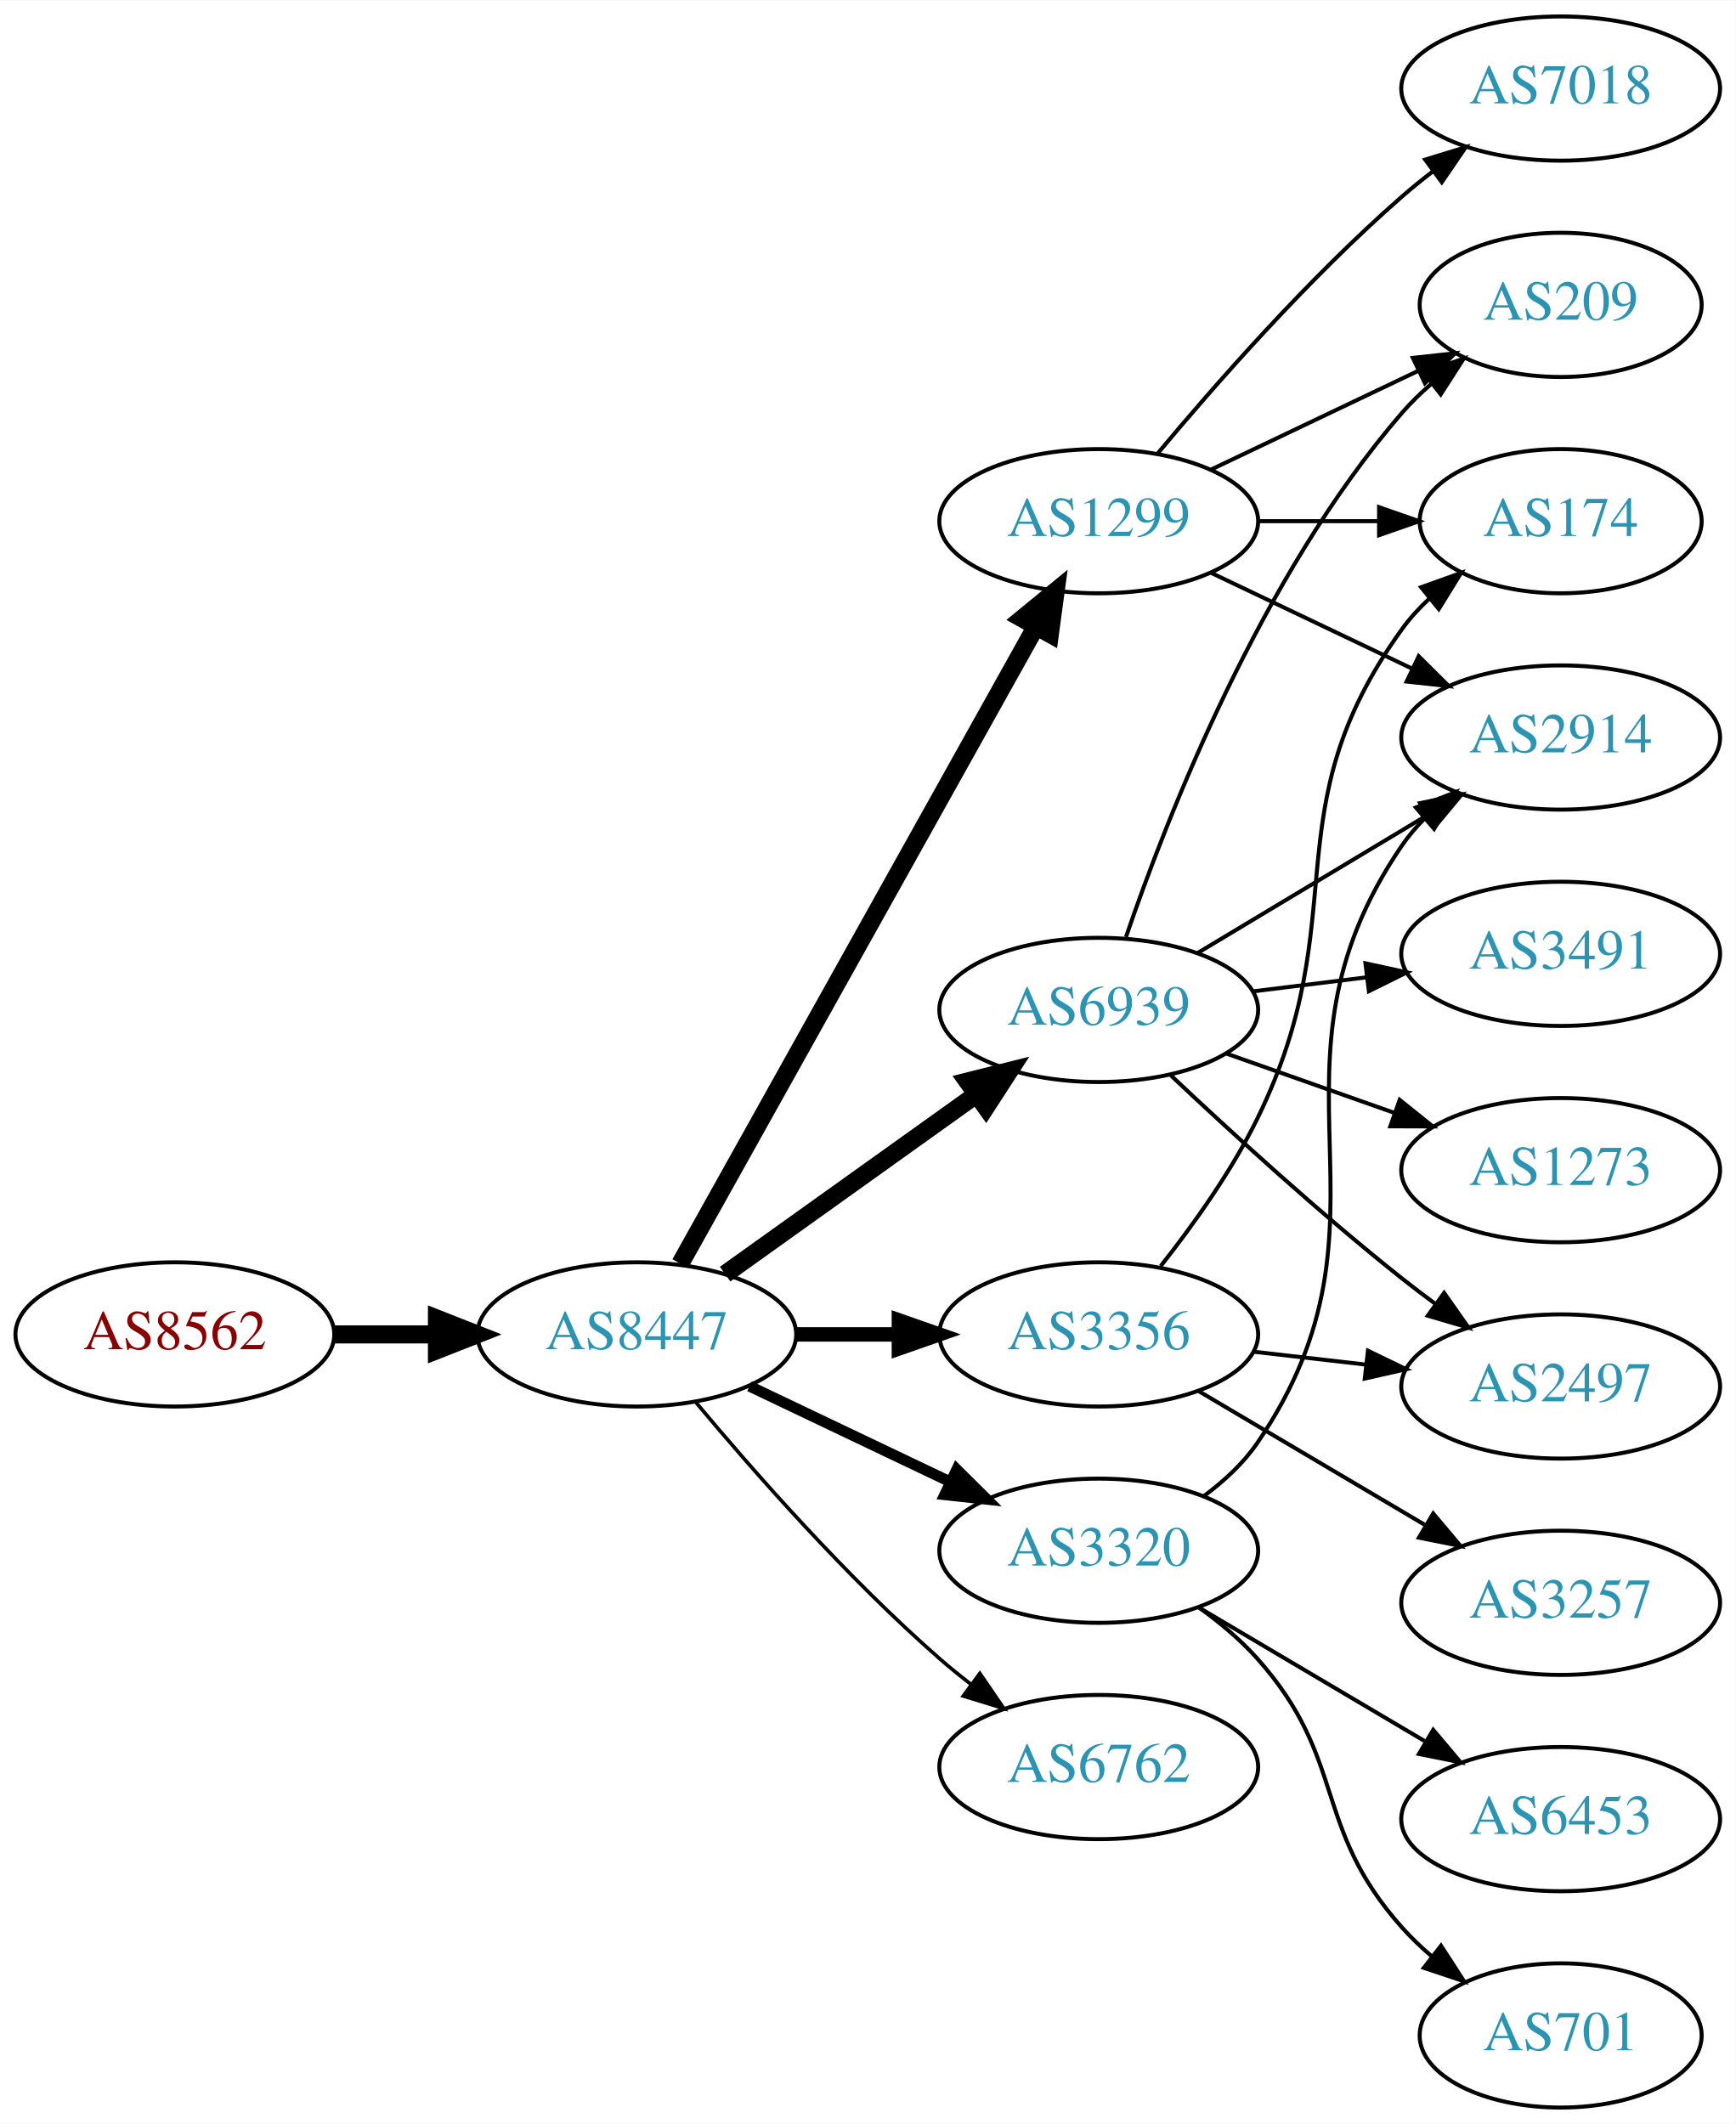
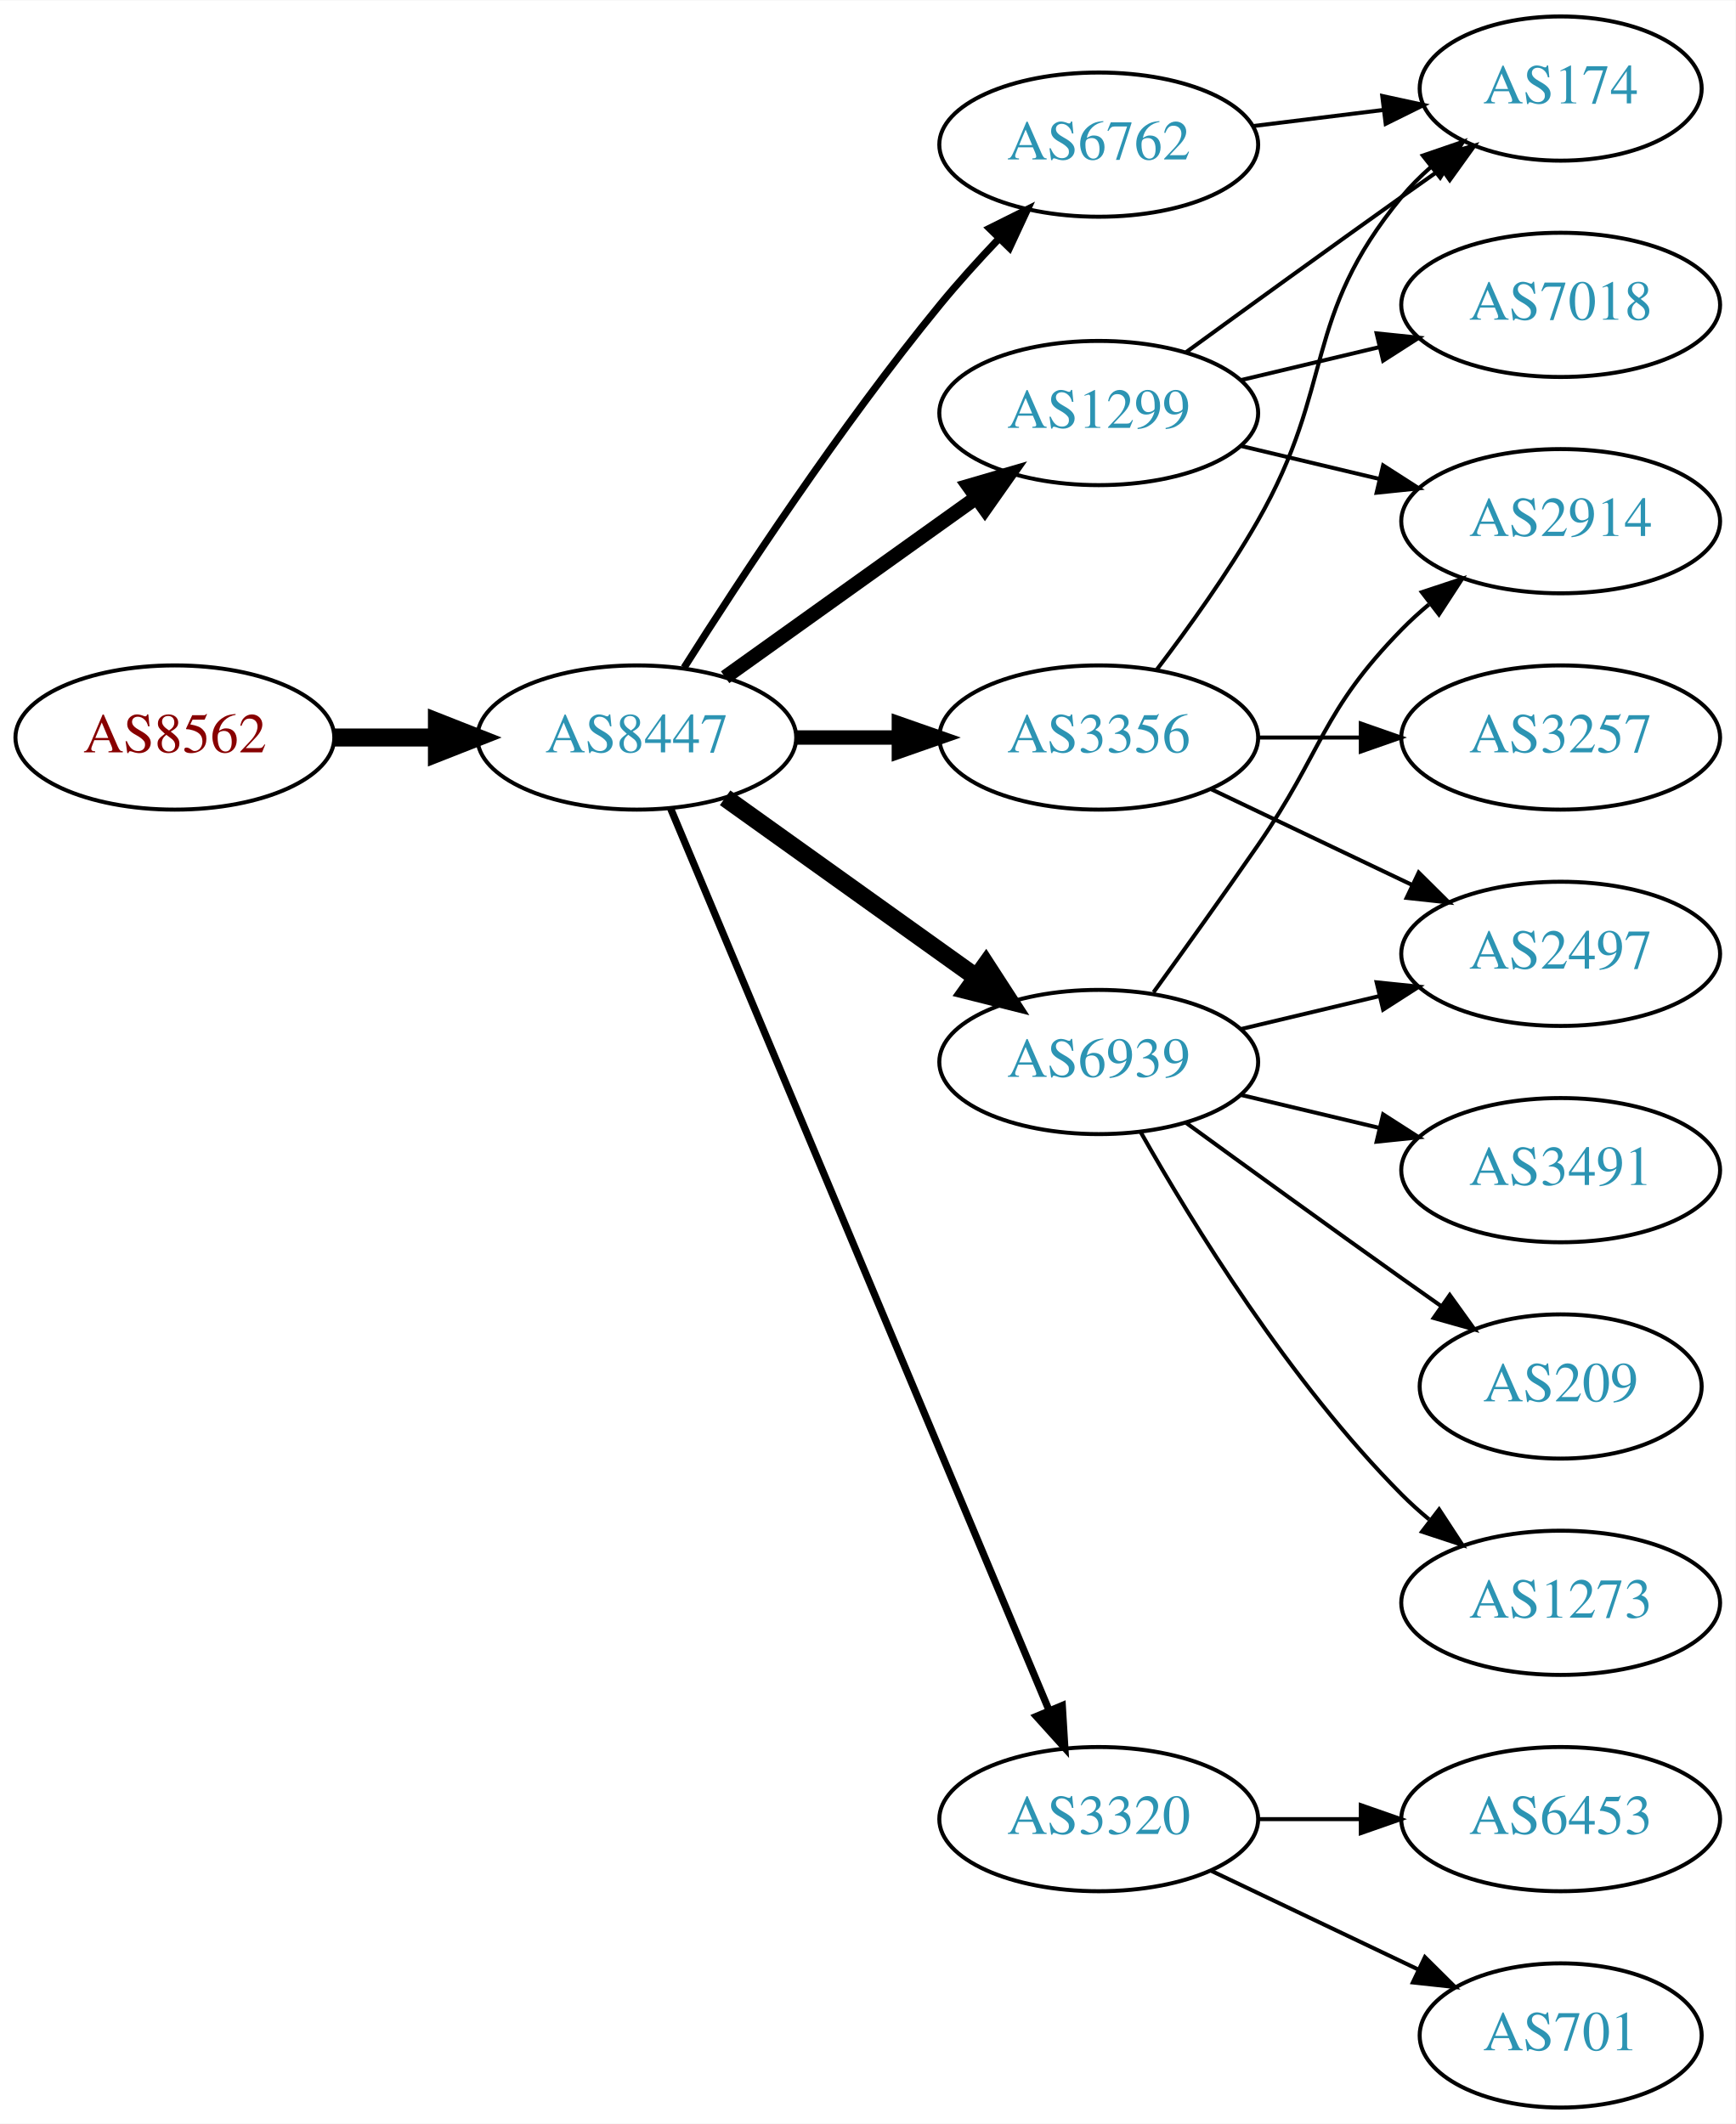
<svg xmlns="http://www.w3.org/2000/svg" xmlns:xlink="http://www.w3.org/1999/xlink" width="433pt" height="530pt" viewBox="0.00 0.00 433.17 530.00">
  <g id="graph0" class="graph" transform="scale(1 1) rotate(0) translate(4 526)">
    <polygon fill="white" stroke="none" points="-4,4 -4,-526 429.172,-526 429.172,4 -4,4" />
    <g id="node1" class="node">
      <g id="a_node1">
        <a xlink:href="/asn/8562" xlink:title="AS8562 ~ A1 Telekom Austria AG [AT]">
-           <ellipse fill="#ffffff" stroke="black" cx="39.647" cy="-193" rx="39.794" ry="18" />
-           <text text-anchor="middle" x="39.647" y="-189.3" font-family="Times,serif" font-size="14.00" fill="#880000">AS8562</text>
+           <ellipse fill="#ffffff" stroke="black" cx="39.647" cy="-342" rx="39.794" ry="18" />
+           <text text-anchor="middle" x="39.647" y="-338.3" font-family="Times,serif" font-size="14.00" fill="#880000">AS8562</text>
        </a>
      </g>
    </g>
    <g id="node2" class="node">
      <g id="a_node2">
        <a xlink:href="/asn/8447" xlink:title="AS8447 ~ A1 Telekom Austria AG [AT]">
-           <ellipse fill="#ffffff" stroke="black" cx="154.939" cy="-193" rx="39.794" ry="18" />
-           <text text-anchor="middle" x="154.939" y="-189.3" font-family="Times,serif" font-size="14.00" fill="#2c94b3">AS8447</text>
+           <ellipse fill="#ffffff" stroke="black" cx="154.939" cy="-342" rx="39.794" ry="18" />
+           <text text-anchor="middle" x="154.939" y="-338.3" font-family="Times,serif" font-size="14.00" fill="#2c94b3">AS8447</text>
        </a>
      </g>
    </g>
    <g id="edge1" class="edge">
-       <path fill="none" stroke="black" stroke-width="4.5" d="M79.319,-193C87.522,-193 96.286,-193 104.818,-193" />
-       <polygon fill="black" stroke="black" stroke-width="4.5" points="105.057,-196.938 115.057,-193 105.057,-189.063 105.057,-196.938" />
+       <path fill="none" stroke="black" stroke-width="4.5" d="M79.319,-342C87.522,-342 96.286,-342 104.818,-342" />
+       <polygon fill="black" stroke="black" stroke-width="4.5" points="105.057,-345.938 115.057,-342 105.057,-338.063 105.057,-345.938" />
    </g>
    <g id="node3" class="node">
      <g id="a_node3">
        <a xlink:href="/asn/1299" xlink:title="AS1299 ~ Telia Carrier [EU]">
-           <ellipse fill="#ffffff" stroke="black" cx="270.232" cy="-396" rx="39.794" ry="18" />
-           <text text-anchor="middle" x="270.232" y="-392.3" font-family="Times,serif" font-size="14.00" fill="#2c94b3">AS1299</text>
+           <ellipse fill="#ffffff" stroke="black" cx="270.232" cy="-423" rx="39.794" ry="18" />
+           <text text-anchor="middle" x="270.232" y="-419.3" font-family="Times,serif" font-size="14.00" fill="#2c94b3">AS1299</text>
        </a>
      </g>
    </g>
    <g id="edge2" class="edge">
-       <path fill="none" stroke="black" stroke-width="4.5" d="M165.795,-210.66C185.765,-246.442 231.093,-327.661 254.553,-369.697" />
-       <polygon fill="black" stroke="black" stroke-width="4.5" points="251.168,-371.712 259.48,-378.526 258.045,-367.875 251.168,-371.712" />
+       <path fill="none" stroke="black" stroke-width="3.6" d="M176.983,-357.046C194.598,-369.639 219.936,-387.755 239.602,-401.816" />
+       <polygon fill="black" stroke="black" stroke-width="3.6" points="237.746,-404.791 247.917,-407.76 241.817,-399.097 237.746,-404.791" />
    </g>
    <g id="node4" class="node">
      <g id="a_node4">
-         <a xlink:href="/asn/6939" xlink:title="AS6939 ~ Hurricane Electric LLC [US]">
-           <ellipse fill="#ffffff" stroke="black" cx="270.232" cy="-274" rx="39.794" ry="18" />
-           <text text-anchor="middle" x="270.232" y="-270.3" font-family="Times,serif" font-size="14.00" fill="#2c94b3">AS6939</text>
+         <a xlink:href="/asn/3356" xlink:title="AS3356 ~ Level 3 Parent, LLC [US]">
+           <ellipse fill="#ffffff" stroke="black" cx="270.232" cy="-342" rx="39.794" ry="18" />
+           <text text-anchor="middle" x="270.232" y="-338.3" font-family="Times,serif" font-size="14.00" fill="#2c94b3">AS3356</text>
        </a>
      </g>
    </g>
    <g id="edge3" class="edge">
-       <path fill="none" stroke="black" stroke-width="4.5" d="M176.983,-208.046C194.598,-220.639 219.936,-238.755 239.602,-252.816" />
-       <polygon fill="black" stroke="black" stroke-width="4.5" points="237.492,-256.147 247.917,-258.76 242.072,-249.741 237.492,-256.147" />
+       <path fill="none" stroke="black" stroke-width="3.6" d="M194.612,-342C202.815,-342 211.579,-342 220.111,-342" />
+       <polygon fill="black" stroke="black" stroke-width="3.6" points="220.35,-345.5 230.35,-342 220.35,-338.5 220.35,-345.5" />
    </g>
    <g id="node5" class="node">
      <g id="a_node5">
-         <a xlink:href="/asn/3356" xlink:title="AS3356 ~ Level 3 Parent, LLC [US]">
-           <ellipse fill="#ffffff" stroke="black" cx="270.232" cy="-193" rx="39.794" ry="18" />
-           <text text-anchor="middle" x="270.232" y="-189.3" font-family="Times,serif" font-size="14.00" fill="#2c94b3">AS3356</text>
+         <a xlink:href="/asn/6762" xlink:title="AS6762 ~ TELECOM ITALIA SPARKLE S.p.A. [IT]">
+           <ellipse fill="#ffffff" stroke="black" cx="270.232" cy="-490" rx="39.794" ry="18" />
+           <text text-anchor="middle" x="270.232" y="-486.3" font-family="Times,serif" font-size="14.00" fill="#2c94b3">AS6762</text>
        </a>
      </g>
    </g>
    <g id="edge4" class="edge">
-       <path fill="none" stroke="black" stroke-width="3.6" d="M194.612,-193C202.815,-193 211.579,-193 220.111,-193" />
-       <polygon fill="black" stroke="black" stroke-width="3.6" points="220.35,-196.5 230.35,-193 220.35,-189.5 220.35,-196.5" />
+       <path fill="none" stroke="black" stroke-width="1.8" d="M166.75,-359.459C180.583,-381.347 205.738,-419.677 230.586,-450 235.109,-455.52 240.242,-461.187 245.255,-466.455" />
+       <polygon fill="black" stroke="black" stroke-width="1.8" points="242.946,-469.101 252.429,-473.826 247.962,-464.219 242.946,-469.101" />
    </g>
    <g id="node6" class="node">
      <g id="a_node6">
-         <a xlink:href="/asn/3320" xlink:title="AS3320 ~ DTAG [DE]">
-           <ellipse fill="#ffffff" stroke="black" cx="270.232" cy="-139" rx="39.794" ry="18" />
-           <text text-anchor="middle" x="270.232" y="-135.3" font-family="Times,serif" font-size="14.00" fill="#2c94b3">AS3320</text>
+         <a xlink:href="/asn/6939" xlink:title="AS6939 ~ Hurricane Electric LLC [US]">
+           <ellipse fill="#ffffff" stroke="black" cx="270.232" cy="-261" rx="39.794" ry="18" />
+           <text text-anchor="middle" x="270.232" y="-257.3" font-family="Times,serif" font-size="14.00" fill="#2c94b3">AS6939</text>
        </a>
      </g>
    </g>
    <g id="edge5" class="edge">
-       <path fill="none" stroke="black" stroke-width="2.7" d="M183.076,-180.066C198.07,-172.919 216.891,-163.948 233.114,-156.215" />
-       <polygon fill="black" stroke="black" stroke-width="2.7" points="234.796,-159.291 242.317,-151.829 231.784,-152.972 234.796,-159.291" />
+       <path fill="none" stroke="black" stroke-width="4.5" d="M176.983,-326.954C194.598,-314.361 219.936,-296.245 239.602,-282.184" />
+       <polygon fill="black" stroke="black" stroke-width="4.5" points="242.072,-285.259 247.917,-276.24 237.492,-278.853 242.072,-285.259" />
    </g>
    <g id="node7" class="node">
      <g id="a_node7">
-         <a xlink:href="/asn/6762" xlink:title="AS6762 ~ TELECOM ITALIA SPARKLE S.p.A. [IT]">
-           <ellipse fill="#ffffff" stroke="black" cx="270.232" cy="-85" rx="39.794" ry="18" />
-           <text text-anchor="middle" x="270.232" y="-81.3" font-family="Times,serif" font-size="14.00" fill="#2c94b3">AS6762</text>
+         <a xlink:href="/asn/3320" xlink:title="AS3320 ~ DTAG [DE]">
+           <ellipse fill="#ffffff" stroke="black" cx="270.232" cy="-72" rx="39.794" ry="18" />
+           <text text-anchor="middle" x="270.232" y="-68.3" font-family="Times,serif" font-size="14.00" fill="#2c94b3">AS3320</text>
        </a>
      </g>
    </g>
    <g id="edge6" class="edge">
-       <path fill="none" stroke="black" stroke-width="0.9" d="M169.569,-176.183C183.852,-159.071 207.398,-132.255 230.586,-112 233.052,-109.846 235.69,-107.706 238.388,-105.628" />
-       <polygon fill="black" stroke="black" stroke-width="0.9" points="240.561,-108.375 246.542,-99.63 236.413,-102.736 240.561,-108.375" />
+       <path fill="none" stroke="black" stroke-width="1.8" d="M163.373,-324.285C182.698,-278.229 234.621,-154.486 257.794,-99.261" />
+       <polygon fill="black" stroke="black" stroke-width="1.8" points="261.13,-100.356 261.772,-89.781 254.675,-97.648 261.13,-100.356" />
    </g>
    <g id="node8" class="node">
      <g id="a_node8">
        <a xlink:href="/asn/7018" xlink:title="AS7018 ~ AT&amp;T Services, Inc. [US]">
-           <ellipse fill="#ffffff" stroke="black" cx="385.525" cy="-504" rx="39.794" ry="18" />
-           <text text-anchor="middle" x="385.525" y="-500.3" font-family="Times,serif" font-size="14.00" fill="#2c94b3">AS7018</text>
+           <ellipse fill="#ffffff" stroke="black" cx="385.525" cy="-450" rx="39.794" ry="18" />
+           <text text-anchor="middle" x="385.525" y="-446.3" font-family="Times,serif" font-size="14.00" fill="#2c94b3">AS7018</text>
        </a>
      </g>
    </g>
    <g id="edge7" class="edge">
-       <path fill="none" stroke="black" d="M284.862,-412.817C299.145,-429.929 322.691,-456.745 345.879,-477 348.345,-479.154 350.983,-481.294 353.681,-483.372" />
-       <polygon fill="black" stroke="black" points="351.706,-486.264 361.835,-489.37 355.854,-480.625 351.706,-486.264" />
+       <path fill="none" stroke="black" d="M305.84,-431.248C316.711,-433.838 328.865,-436.735 340.308,-439.462" />
+       <polygon fill="black" stroke="black" points="339.591,-442.889 350.13,-441.803 341.214,-436.08 339.591,-442.889" />
    </g>
    <g id="node9" class="node">
      <g id="a_node9">
-         <a xlink:href="/asn/2914" xlink:title="AS2914 ~ NTT America, Inc. [US]">
-           <ellipse fill="#ffffff" stroke="black" cx="385.525" cy="-342" rx="39.794" ry="18" />
-           <text text-anchor="middle" x="385.525" y="-338.3" font-family="Times,serif" font-size="14.00" fill="#2c94b3">AS2914</text>
+         <a xlink:href="/asn/174" xlink:title="AS174 ~ Cogent Communications [US]">
+           <ellipse fill="#ffffff" stroke="black" cx="385.525" cy="-504" rx="35.194" ry="18" />
+           <text text-anchor="middle" x="385.525" y="-500.3" font-family="Times,serif" font-size="14.00" fill="#2c94b3">AS174</text>
        </a>
      </g>
    </g>
    <g id="edge8" class="edge">
-       <path fill="none" stroke="black" d="M298.369,-383.066C313.363,-375.919 332.184,-366.948 348.407,-359.215" />
-       <polygon fill="black" stroke="black" points="350.089,-362.291 357.61,-354.829 347.077,-355.972 350.089,-362.291" />
+       <path fill="none" stroke="black" d="M292.081,-438.222C307.015,-449.091 327.628,-464.025 345.879,-477 349.089,-479.282 352.458,-481.661 355.813,-484.018" />
+       <polygon fill="black" stroke="black" points="353.825,-486.899 364.023,-489.77 357.841,-481.166 353.825,-486.899" />
    </g>
    <g id="node10" class="node">
      <g id="a_node10">
-         <a xlink:href="/asn/209" xlink:title="AS209 ~ CenturyLink Communications, LLC [US]">
-           <ellipse fill="#ffffff" stroke="black" cx="385.525" cy="-450" rx="35.194" ry="18" />
-           <text text-anchor="middle" x="385.525" y="-446.3" font-family="Times,serif" font-size="14.00" fill="#2c94b3">AS209</text>
+         <a xlink:href="/asn/2914" xlink:title="AS2914 ~ NTT America, Inc. [US]">
+           <ellipse fill="#ffffff" stroke="black" cx="385.525" cy="-396" rx="39.794" ry="18" />
+           <text text-anchor="middle" x="385.525" y="-392.3" font-family="Times,serif" font-size="14.00" fill="#2c94b3">AS2914</text>
        </a>
      </g>
    </g>
    <g id="edge9" class="edge">
-       <path fill="none" stroke="black" d="M298.369,-408.934C313.801,-416.29 333.286,-425.577 349.821,-433.459" />
-       <polygon fill="black" stroke="black" points="348.63,-436.768 359.163,-437.911 351.642,-430.449 348.63,-436.768" />
+       <path fill="none" stroke="black" d="M305.84,-414.752C316.711,-412.162 328.865,-409.265 340.308,-406.538" />
+       <polygon fill="black" stroke="black" points="341.214,-409.92 350.13,-404.197 339.591,-403.111 341.214,-409.92" />
+     </g>
+     <g id="edge18" class="edge">
+       <path fill="none" stroke="black" d="M284.694,-358.913C292.586,-369.27 302.436,-382.992 309.879,-396 329.443,-430.194 320.814,-446.606 345.879,-477 348.014,-479.589 350.456,-482.041 353.053,-484.334" />
+       <polygon fill="black" stroke="black" points="351.13,-487.275 361.152,-490.712 355.461,-481.775 351.13,-487.275" />
+     </g>
+     <g id="node13" class="node">
+       <g id="a_node13">
+         <a xlink:href="/asn/2497" xlink:title="AS2497 ~ Internet Initiative Japan Inc. [JP]">
+           <ellipse fill="#ffffff" stroke="black" cx="385.525" cy="-288" rx="39.794" ry="18" />
+           <text text-anchor="middle" x="385.525" y="-284.3" font-family="Times,serif" font-size="14.00" fill="#2c94b3">AS2497</text>
+         </a>
+       </g>
+     </g>
+     <g id="edge19" class="edge">
+       <path fill="none" stroke="black" d="M298.369,-329.066C313.363,-321.919 332.184,-312.948 348.407,-305.215" />
+       <polygon fill="black" stroke="black" points="350.089,-308.291 357.61,-300.829 347.077,-301.972 350.089,-308.291" />
+     </g>
+     <g id="node17" class="node">
+       <g id="a_node17">
+         <a xlink:href="/asn/3257" xlink:title="AS3257 ~ GTT [DE]">
+           <ellipse fill="#ffffff" stroke="black" cx="385.525" cy="-342" rx="39.794" ry="18" />
+           <text text-anchor="middle" x="385.525" y="-338.3" font-family="Times,serif" font-size="14.00" fill="#2c94b3">AS3257</text>
+         </a>
+       </g>
+     </g>
+     <g id="edge20" class="edge">
+       <path fill="none" stroke="black" d="M309.905,-342C318.108,-342 326.872,-342 335.404,-342" />
+       <polygon fill="black" stroke="black" points="335.643,-345.5 345.643,-342 335.643,-338.5 335.643,-345.5" />
+     </g>
+     <g id="edge15" class="edge">
+       <path fill="none" stroke="black" d="M308.643,-494.623C319.095,-495.915 330.539,-497.329 341.298,-498.658" />
+       <polygon fill="black" stroke="black" points="340.994,-502.147 351.348,-499.9 341.853,-495.2 340.994,-502.147" />
+     </g>
+     <g id="edge10" class="edge">
+       <path fill="none" stroke="black" d="M283.912,-278.406C291.527,-288.937 301.36,-302.67 309.879,-315 326.275,-338.731 325.706,-348.383 345.879,-369 347.972,-371.139 350.255,-373.218 352.632,-375.21" />
+       <polygon fill="black" stroke="black" points="350.875,-378.275 360.931,-381.611 355.15,-372.732 350.875,-378.275" />
    </g>
    <g id="node11" class="node">
      <g id="a_node11">
-         <a xlink:href="/asn/174" xlink:title="AS174 ~ Cogent Communications [US]">
-           <ellipse fill="#ffffff" stroke="black" cx="385.525" cy="-396" rx="35.194" ry="18" />
-           <text text-anchor="middle" x="385.525" y="-392.3" font-family="Times,serif" font-size="14.00" fill="#2c94b3">AS174</text>
-         </a>
-       </g>
-     </g>
-     <g id="edge10" class="edge">
-       <path fill="none" stroke="black" d="M309.905,-396C319.61,-396 330.101,-396 340.064,-396" />
-       <polygon fill="black" stroke="black" points="340.2,-399.5 350.2,-396 340.2,-392.5 340.2,-399.5" />
-     </g>
-     <g id="edge14" class="edge">
-       <path fill="none" stroke="black" d="M294.982,-288.255C311.599,-298.229 333.995,-311.671 352.232,-322.617" />
-       <polygon fill="black" stroke="black" points="350.431,-325.618 360.807,-327.764 354.034,-319.616 350.431,-325.618" />
-     </g>
-     <g id="edge13" class="edge">
-       <path fill="none" stroke="black" d="M277.031,-292.196C287.23,-322.077 310.69,-382.284 345.879,-423 348.073,-425.539 350.556,-427.957 353.178,-430.228" />
-       <polygon fill="black" stroke="black" points="351.278,-433.185 361.316,-436.573 355.582,-427.664 351.278,-433.185" />
+         <a xlink:href="/asn/3491" xlink:title="AS3491 ~ PCCW Global, Inc. [US]">
+           <ellipse fill="#ffffff" stroke="black" cx="385.525" cy="-234" rx="39.794" ry="18" />
+           <text text-anchor="middle" x="385.525" y="-230.3" font-family="Times,serif" font-size="14.00" fill="#2c94b3">AS3491</text>
+         </a>
+       </g>
+     </g>
+     <g id="edge11" class="edge">
+       <path fill="none" stroke="black" d="M305.84,-252.752C316.711,-250.162 328.865,-247.265 340.308,-244.538" />
+       <polygon fill="black" stroke="black" points="341.214,-247.92 350.13,-242.197 339.591,-241.111 341.214,-247.92" />
    </g>
    <g id="node12" class="node">
      <g id="a_node12">
-         <a xlink:href="/asn/2497" xlink:title="AS2497 ~ Internet Initiative Japan Inc. [JP]">
-           <ellipse fill="#ffffff" stroke="black" cx="385.525" cy="-180" rx="39.794" ry="18" />
-           <text text-anchor="middle" x="385.525" y="-176.3" font-family="Times,serif" font-size="14.00" fill="#2c94b3">AS2497</text>
-         </a>
-       </g>
-     </g>
-     <g id="edge11" class="edge">
-       <path fill="none" stroke="black" d="M288.207,-257.68C303.01,-243.716 325.279,-223.342 345.879,-207 348.59,-204.849 351.46,-202.672 354.362,-200.537" />
-       <polygon fill="black" stroke="black" points="356.436,-203.356 362.521,-194.683 352.356,-197.669 356.436,-203.356" />
-     </g>
-     <g id="node13" class="node">
-       <g id="a_node13">
-         <a xlink:href="/asn/3491" xlink:title="AS3491 ~ PCCW Global, Inc. [US]">
-           <ellipse fill="#ffffff" stroke="black" cx="385.525" cy="-288" rx="39.794" ry="18" />
-           <text text-anchor="middle" x="385.525" y="-284.3" font-family="Times,serif" font-size="14.00" fill="#2c94b3">AS3491</text>
+         <a xlink:href="/asn/209" xlink:title="AS209 ~ CenturyLink Communications, LLC [US]">
+           <ellipse fill="#ffffff" stroke="black" cx="385.525" cy="-180" rx="35.194" ry="18" />
+           <text text-anchor="middle" x="385.525" y="-176.3" font-family="Times,serif" font-size="14.00" fill="#2c94b3">AS209</text>
        </a>
      </g>
    </g>
    <g id="edge12" class="edge">
-       <path fill="none" stroke="black" d="M308.643,-278.623C317.731,-279.746 327.568,-280.962 337.053,-282.134" />
-       <polygon fill="black" stroke="black" points="336.801,-285.629 347.154,-283.382 337.659,-278.682 336.801,-285.629" />
+       <path fill="none" stroke="black" d="M292.081,-245.778C307.015,-234.909 327.628,-219.975 345.879,-207 349.089,-204.718 352.458,-202.339 355.813,-199.982" />
+       <polygon fill="black" stroke="black" points="357.841,-202.834 364.023,-194.23 353.825,-197.101 357.841,-202.834" />
+     </g>
+     <g id="edge13" class="edge">
+       <path fill="none" stroke="black" d="M305.84,-269.248C316.711,-271.838 328.865,-274.735 340.308,-277.462" />
+       <polygon fill="black" stroke="black" points="339.591,-280.889 350.13,-279.803 341.214,-274.08 339.591,-280.889" />
    </g>
    <g id="node14" class="node">
      <g id="a_node14">
        <a xlink:href="/asn/1273" xlink:title="AS1273 ~ Vodafone Group PLC [EU]">
-           <ellipse fill="#ffffff" stroke="black" cx="385.525" cy="-234" rx="39.794" ry="18" />
-           <text text-anchor="middle" x="385.525" y="-230.3" font-family="Times,serif" font-size="14.00" fill="#2c94b3">AS1273</text>
-         </a>
-       </g>
-     </g>
-     <g id="edge15" class="edge">
-       <path fill="none" stroke="black" d="M302.19,-263.07C315.054,-258.528 330.16,-253.195 343.896,-248.345" />
-       <polygon fill="black" stroke="black" points="345.341,-251.547 353.605,-244.917 343.01,-244.946 345.341,-251.547" />
-     </g>
-     <g id="edge20" class="edge">
-       <path fill="none" stroke="black" d="M285.701,-210.054C293.745,-220.239 303.406,-233.739 309.879,-247 334.675,-297.805 312.849,-323.119 345.879,-369 347.839,-371.723 350.163,-374.267 352.684,-376.619" />
-       <polygon fill="black" stroke="black" points="350.695,-379.511 360.669,-383.085 355.1,-374.071 350.695,-379.511" />
-     </g>
-     <g id="edge21" class="edge">
-       <path fill="none" stroke="black" d="M308.957,-188.671C317.939,-187.641 327.637,-186.528 336.995,-185.454" />
-       <polygon fill="black" stroke="black" points="337.429,-188.927 346.965,-184.31 336.631,-181.973 337.429,-188.927" />
-     </g>
-     <g id="node17" class="node">
-       <g id="a_node17">
-         <a xlink:href="/asn/3257" xlink:title="AS3257 ~ GTT [DE]">
          <ellipse fill="#ffffff" stroke="black" cx="385.525" cy="-126" rx="39.794" ry="18" />
-           <text text-anchor="middle" x="385.525" y="-122.3" font-family="Times,serif" font-size="14.00" fill="#2c94b3">AS3257</text>
-         </a>
-       </g>
-     </g>
-     <g id="edge19" class="edge">
-       <path fill="none" stroke="black" d="M295.259,-178.791C311.631,-169.109 333.518,-156.165 351.522,-145.518" />
-       <polygon fill="black" stroke="black" points="353.708,-148.292 360.533,-140.188 350.144,-142.266 353.708,-148.292" />
-     </g>
-     <g id="edge18" class="edge">
-       <path fill="none" stroke="black" d="M296.481,-152.655C301.541,-156.396 306.372,-160.863 309.879,-166 348.292,-222.266 307.466,-258.734 345.879,-315 347.523,-317.408 349.458,-319.669 351.571,-321.777" />
-       <polygon fill="black" stroke="black" points="349.396,-324.522 359.277,-328.345 353.937,-319.195 349.396,-324.522" />
+           <text text-anchor="middle" x="385.525" y="-122.3" font-family="Times,serif" font-size="14.00" fill="#2c94b3">AS1273</text>
+         </a>
+       </g>
+     </g>
+     <g id="edge14" class="edge">
+       <path fill="none" stroke="black" d="M280.692,-243.51C293.474,-220.904 317.906,-181.114 345.879,-153 347.99,-150.879 350.286,-148.812 352.671,-146.829" />
+       <polygon fill="black" stroke="black" points="355.187,-149.31 360.987,-140.444 350.923,-143.758 355.187,-149.31" />
    </g>
    <g id="node15" class="node">
      <g id="a_node15">
        <a xlink:href="/asn/6453" xlink:title="AS6453 ~ TATA COMMUNICATIONS (AMERICA) INC [US]">
          <ellipse fill="#ffffff" stroke="black" cx="385.525" cy="-72" rx="39.794" ry="18" />
          <text text-anchor="middle" x="385.525" y="-68.3" font-family="Times,serif" font-size="14.00" fill="#2c94b3">AS6453</text>
        </a>
      </g>
    </g>
    <g id="edge16" class="edge">
-       <path fill="none" stroke="black" d="M295.259,-124.791C311.631,-115.109 333.518,-102.165 351.522,-91.518" />
-       <polygon fill="black" stroke="black" points="353.708,-94.291 360.533,-86.189 350.144,-88.266 353.708,-94.291" />
+       <path fill="none" stroke="black" d="M309.905,-72C318.108,-72 326.872,-72 335.404,-72" />
+       <polygon fill="black" stroke="black" points="335.643,-75.5 345.643,-72 335.643,-68.5 335.643,-75.5" />
    </g>
    <g id="node16" class="node">
      <g id="a_node16">
        <a xlink:href="/asn/701" xlink:title="AS701 ~ UUNET [US]">
          <ellipse fill="#ffffff" stroke="black" cx="385.525" cy="-18" rx="35.194" ry="18" />
          <text text-anchor="middle" x="385.525" y="-14.3" font-family="Times,serif" font-size="14.00" fill="#2c94b3">AS701</text>
        </a>
      </g>
    </g>
    <g id="edge17" class="edge">
-       <path fill="none" stroke="black" d="M295.148,-124.91C300.391,-121.14 305.636,-116.77 309.879,-112 332.347,-86.743 323.411,-70.257 345.879,-45 348.109,-42.493 350.616,-40.096 353.255,-37.839" />
-       <polygon fill="black" stroke="black" points="355.656,-40.406 361.416,-31.514 351.368,-34.873 355.656,-40.406" />
+       <path fill="none" stroke="black" d="M298.369,-59.066C313.801,-51.71 333.286,-42.423 349.821,-34.541" />
+       <polygon fill="black" stroke="black" points="351.642,-37.551 359.163,-30.089 348.63,-31.232 351.642,-37.551" />
    </g>
  </g>
</svg>
